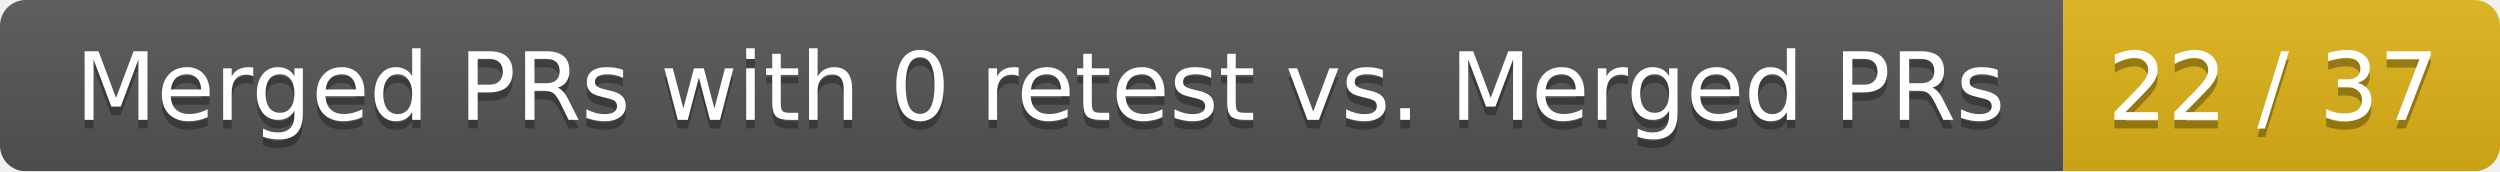
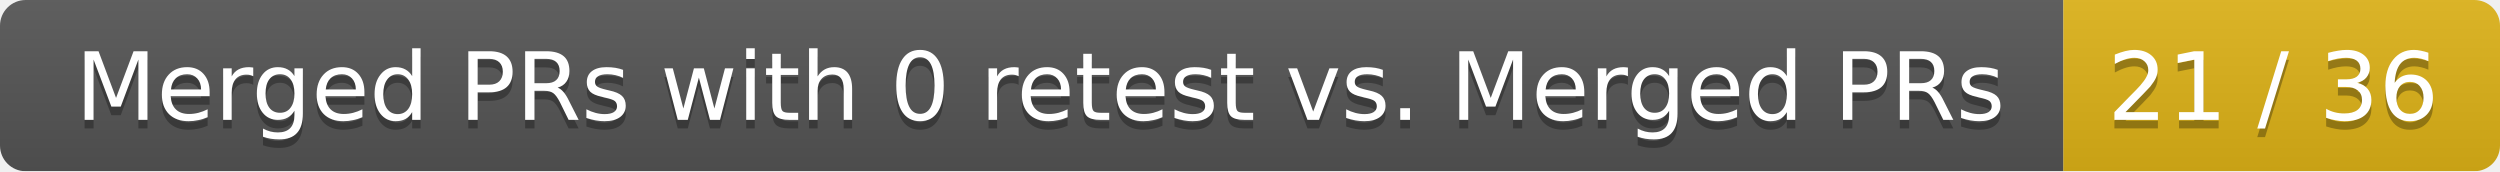
<svg xmlns="http://www.w3.org/2000/svg" width="292" height="20">
  <linearGradient id="smooth" x2="0" y2="100%">
    <stop offset="0" stop-color="#bbb" stop-opacity=".1" />
    <stop offset="1" stop-opacity=".1" />
  </linearGradient>
  <mask id="round">
    <rect width="292" height="20" rx="3" fill="#fff" />
  </mask>
  <g mask="url(#round)">
    <rect width="241" height="20" fill="#555" />
    <rect x="241" width="51" height="20" fill="#dfb317" />
    <rect width="292" height="20" fill="url(#smooth)" />
  </g>
  <g fill="#fff" text-anchor="middle" font-family="DejaVu Sans,Verdana,Geneva,sans-serif" font-size="11">
    <text x="121.5" y="15" fill="#010101" fill-opacity=".3">Merged PRs with 0 retest vs. Merged PRs</text>
    <text x="121.5" y="14">Merged PRs with 0 retest vs. Merged PRs</text>
-     <text x="265.5" y="15" fill="#010101" fill-opacity=".3">22 / 37</text>
-     <text x="265.5" y="14">22 / 37</text>
+     <text x="265.5" y="15" fill="#010101" fill-opacity=".3">21 / 36</text>
+     <text x="265.5" y="14">21 / 36</text>
  </g>
</svg>
